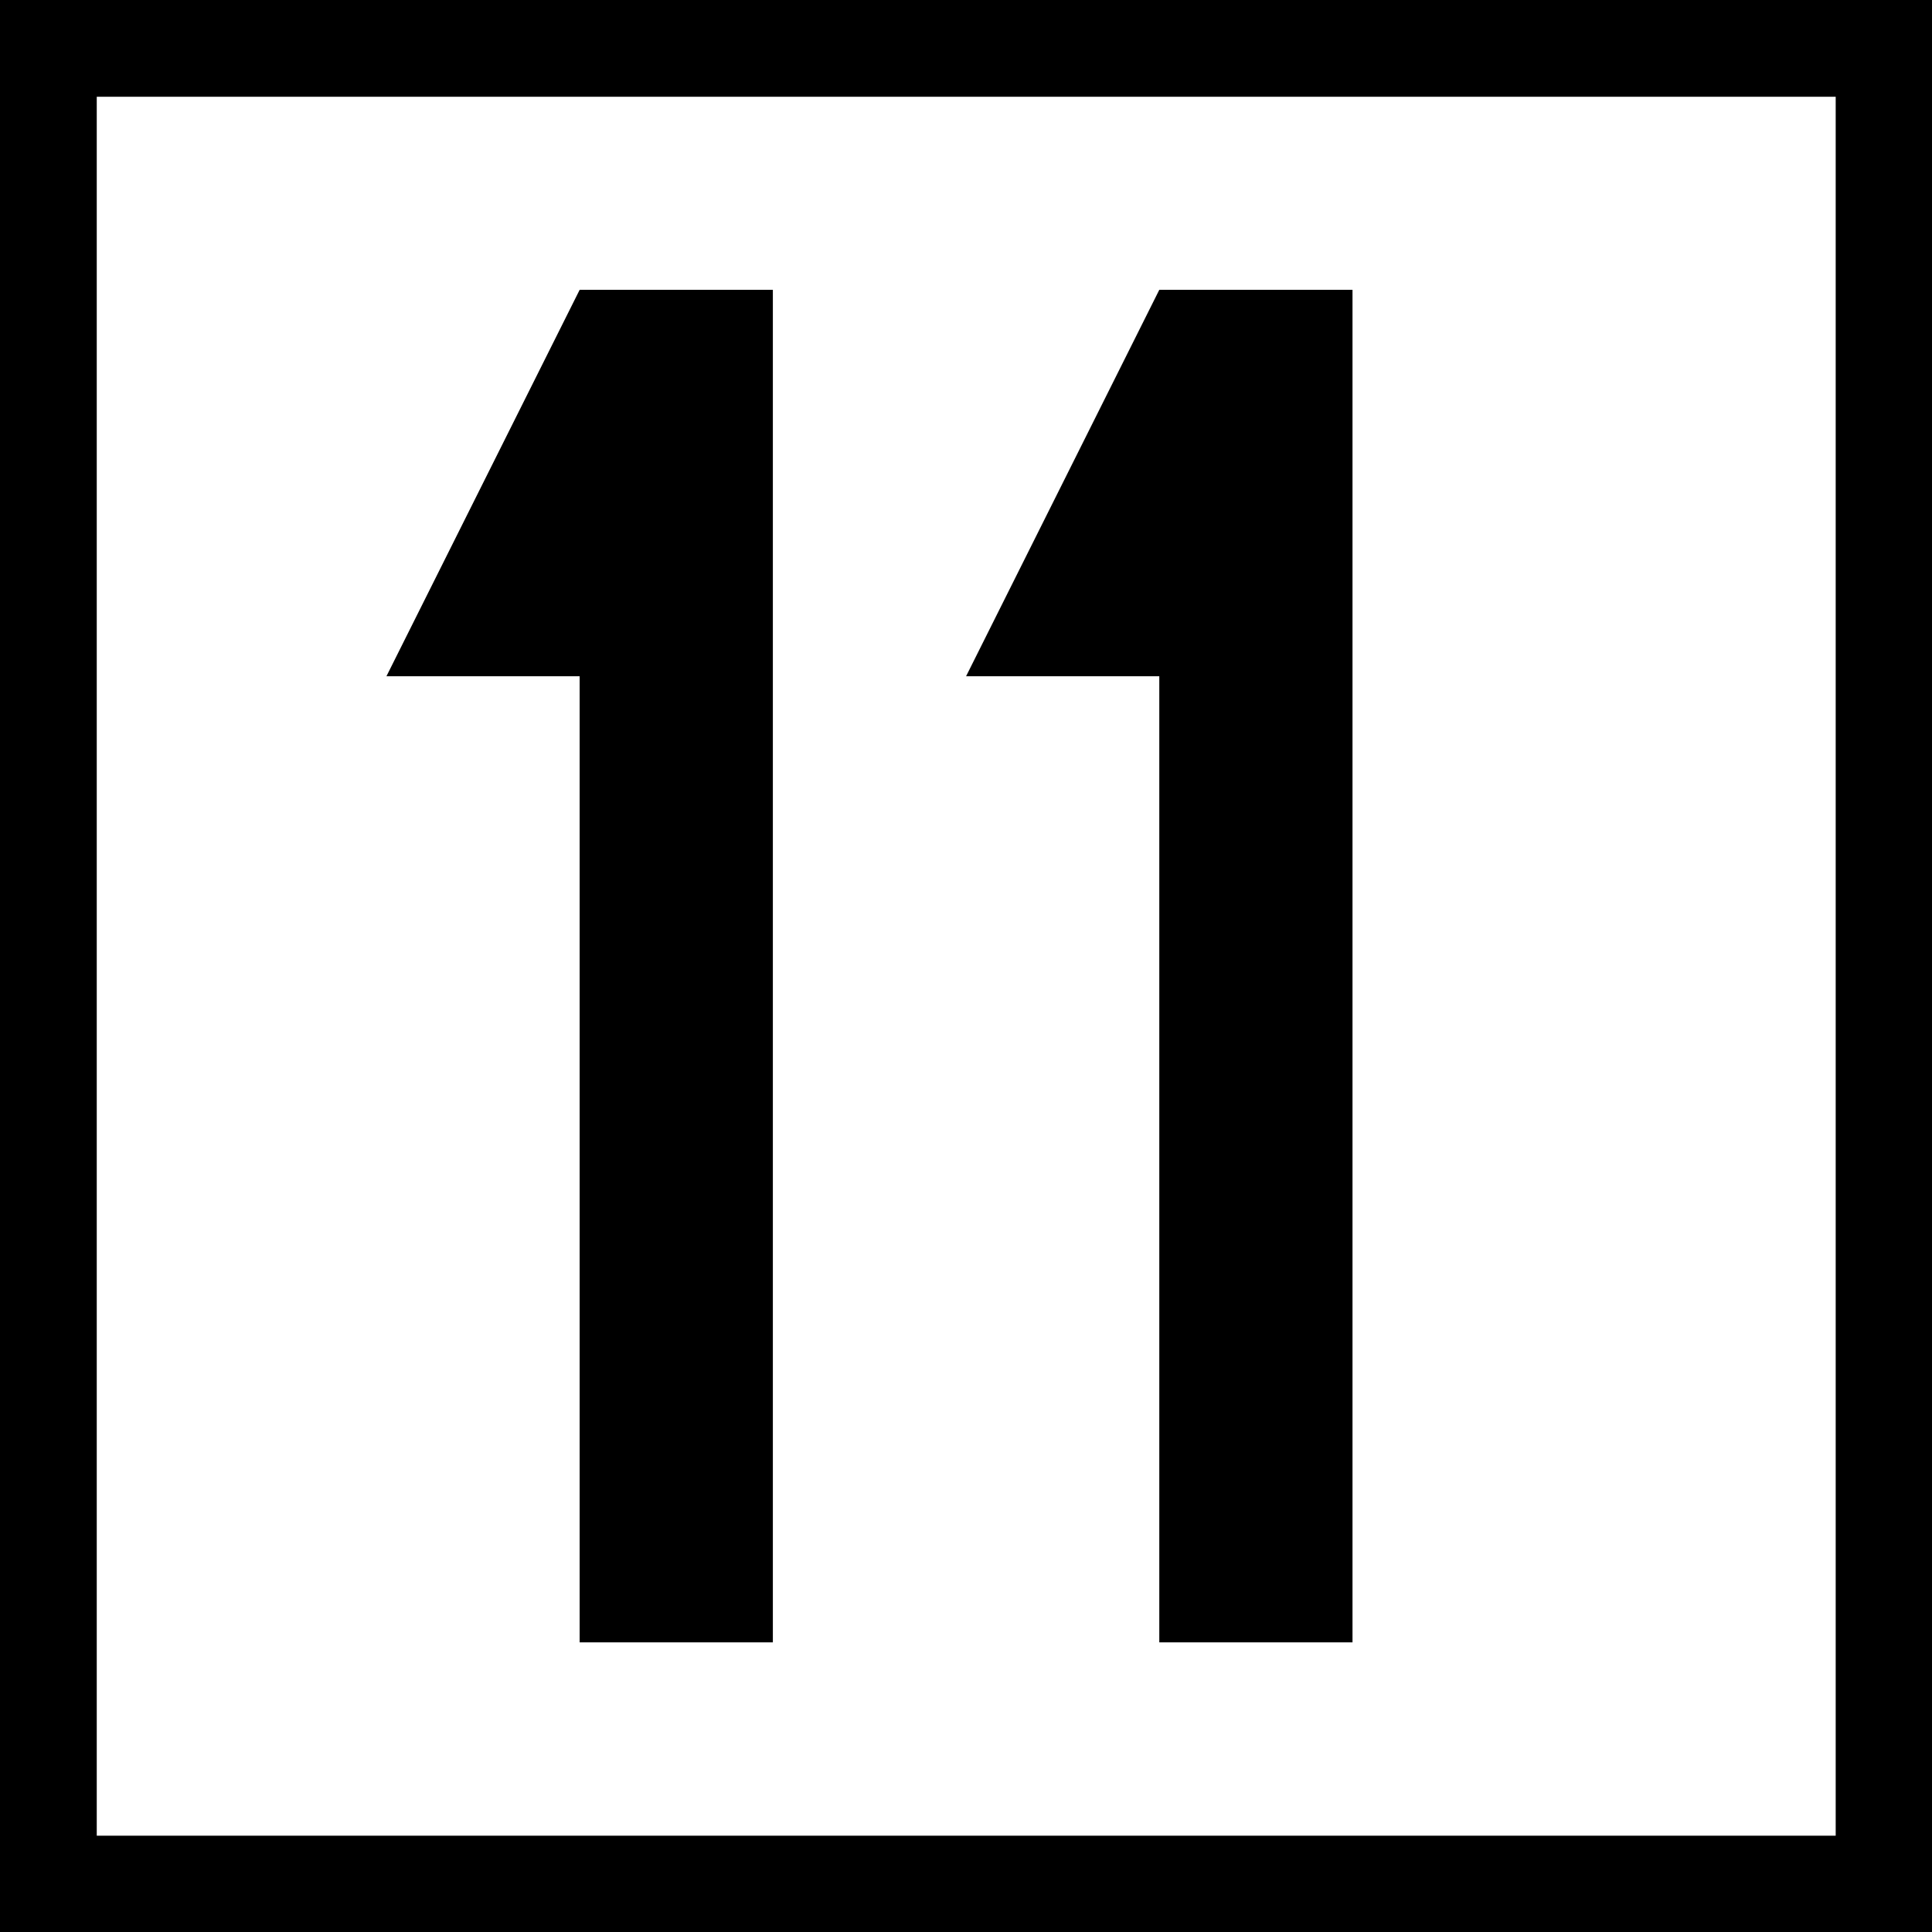
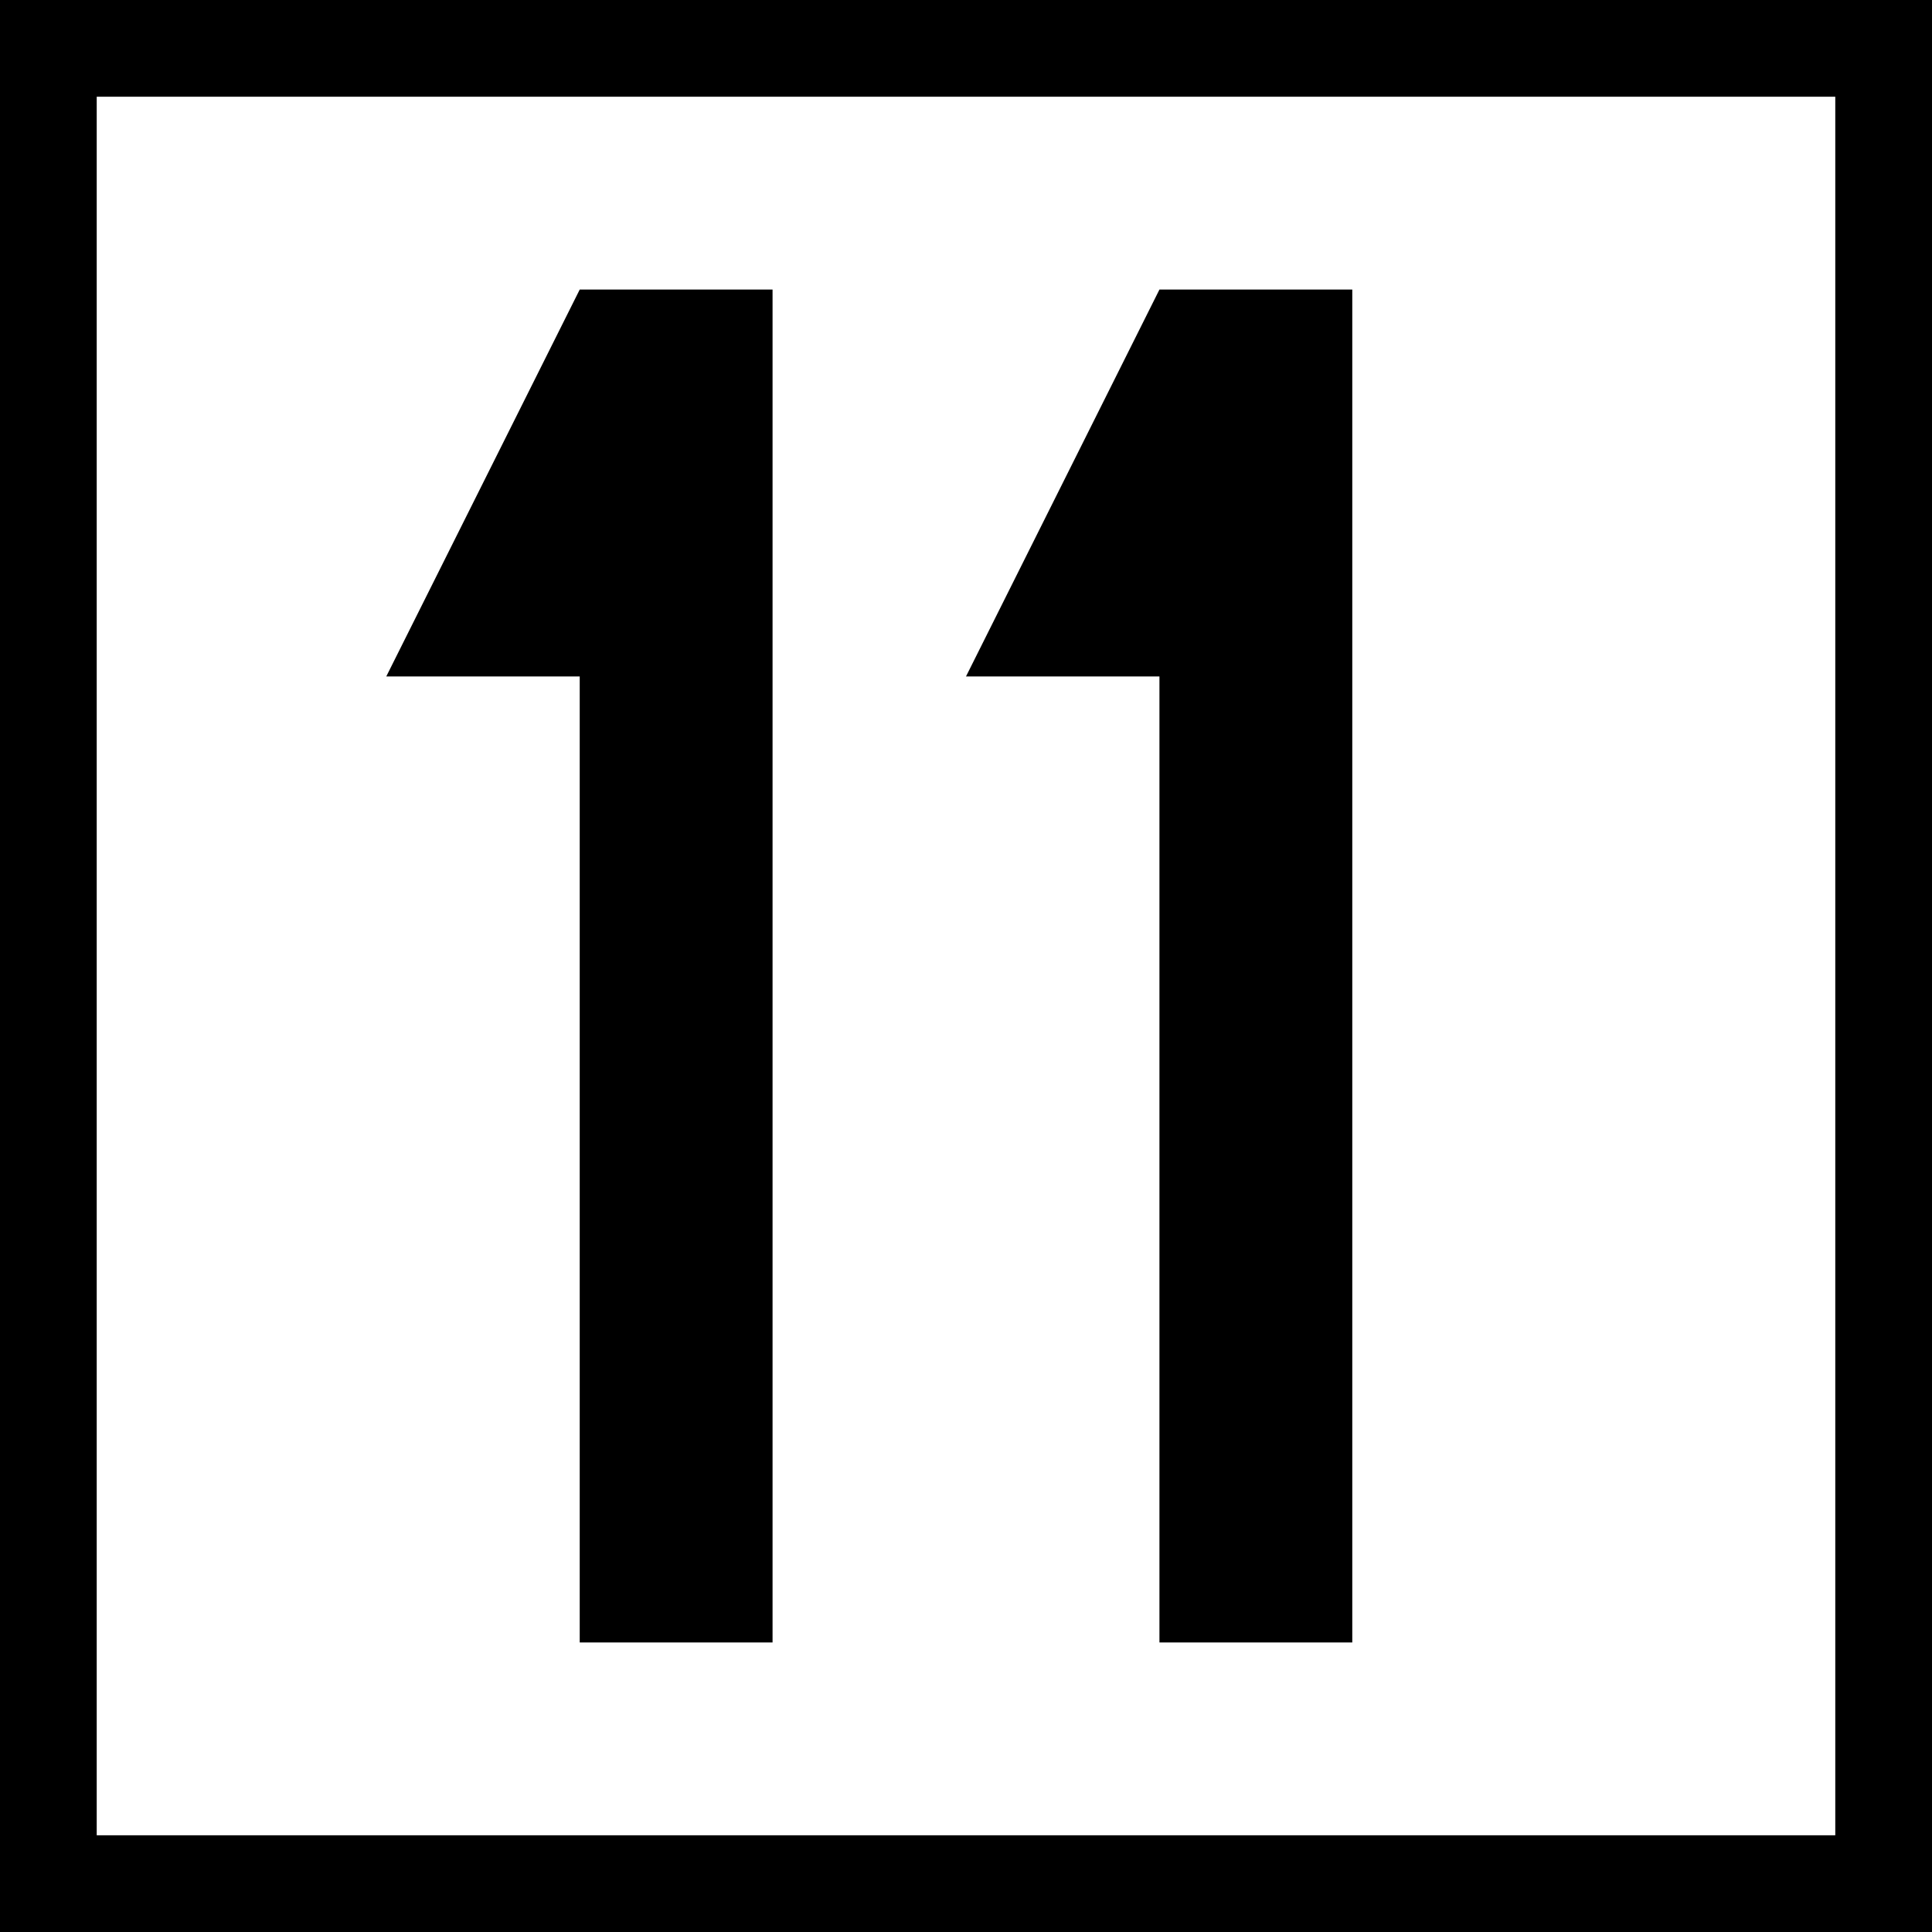
- <svg xmlns="http://www.w3.org/2000/svg" width="16" height="16" viewBox="0 0 4.233 4.233" version="1.1" id="svg1">
-   <defs id="defs1" />
-   <g id="layer1">
-     <rect style="fill:#000000;stroke:none;stroke-width:10.583;stroke-miterlimit:5" id="rect2" width="4.233" height="4.233" x="0" y="0" />
-     <rect style="fill:#ffffff;stroke:none;stroke-width:10.583;stroke-miterlimit:5" id="rect6" width="3.81" height="3.81" x="0.212" y="0.212" />
-     <g id="layer2" transform="matrix(0.00846667,0,0,0.00846667,-1.693334,0.1269999)">
-       <g id="layer2-7" transform="translate(-100,-4.5324155e-5)">
-         <path style="fill:#000000;fill-opacity:1;stroke:none;stroke-width:0.265px;stroke-linecap:butt;stroke-linejoin:miter;stroke-opacity:1" d="M 450,60 400,160 h 50 v 250 h 50 V 60 Z" id="path3" />
-       </g>
-       <g id="layer2-7-5" transform="translate(49.99994,-4.5324155e-5)">
-         <path style="fill:#000000;fill-opacity:1;stroke:none;stroke-width:0.265px;stroke-linecap:butt;stroke-linejoin:miter;stroke-opacity:1" d="M 450,60 400,160 h 50 v 250 h 50 V 60 Z" id="path3-4" />
-       </g>
-     </g>
-   </g>
+ <svg xmlns="http://www.w3.org/2000/svg" width="16" height="16" viewBox="0 0 16 16">
+   <rect x="-1.6" y="-1.6" width="19.2" height="19.2" fill="rgb(0%, 0%, 0%)" fill-opacity="1" />
+   <path fill-rule="nonzero" fill="rgb(100%, 100%, 100%)" fill-opacity="1" d="M 0.801 0.801 L 15.199 0.801 L 15.199 15.199 L 0.801 15.199 Z M 0.801 0.801 " />
+   <path fill-rule="nonzero" fill="rgb(0%, 0%, 0%)" fill-opacity="1" d="M 4.801 2.398 L 3.199 5.602 L 4.801 5.602 L 4.801 13.602 L 6.398 13.602 L 6.398 2.398 Z M 4.801 2.398 " />
+   <path fill-rule="nonzero" fill="rgb(0%, 0%, 0%)" fill-opacity="1" d="M 9.602 2.398 L 8 5.602 L 9.602 5.602 L 9.602 13.602 L 11.199 13.602 L 11.199 2.398 Z M 9.602 2.398 " />
</svg>
